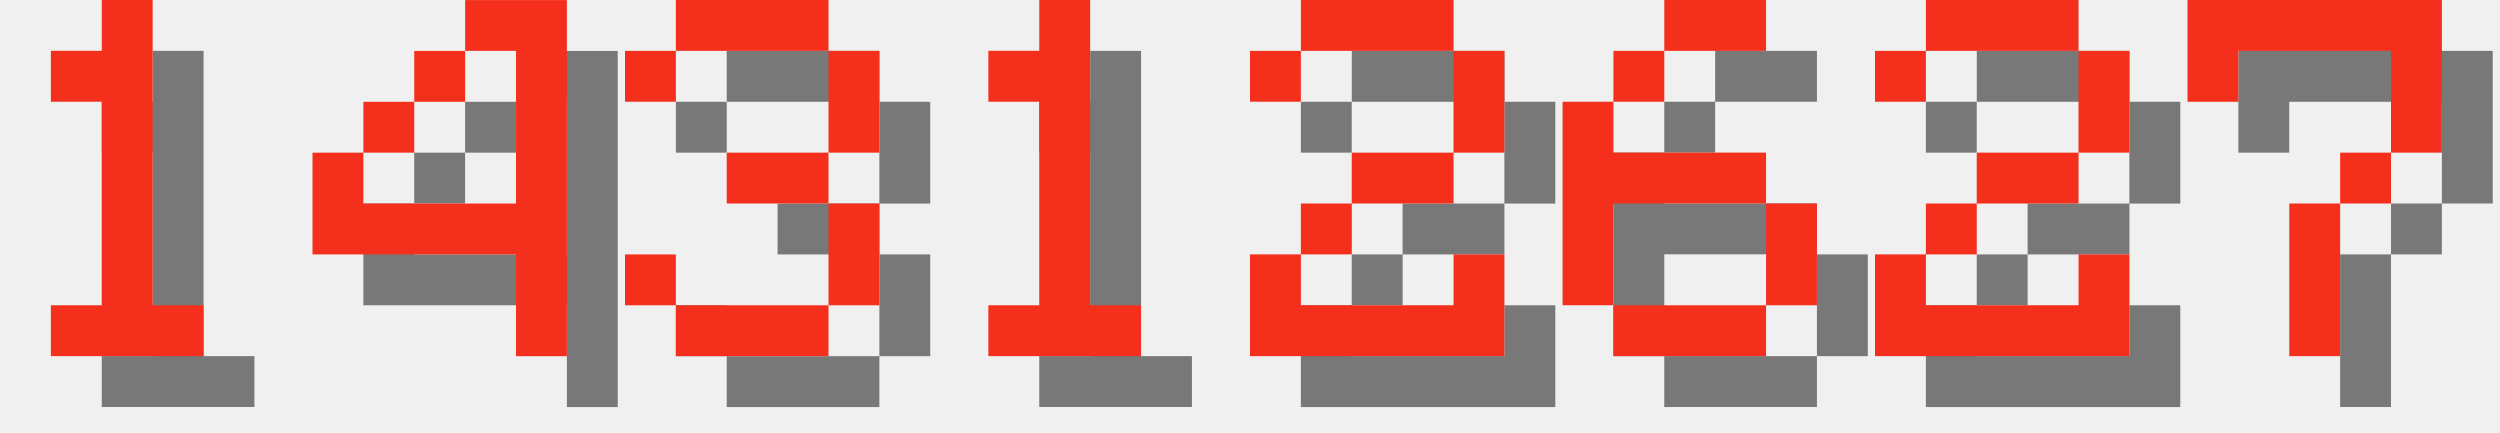
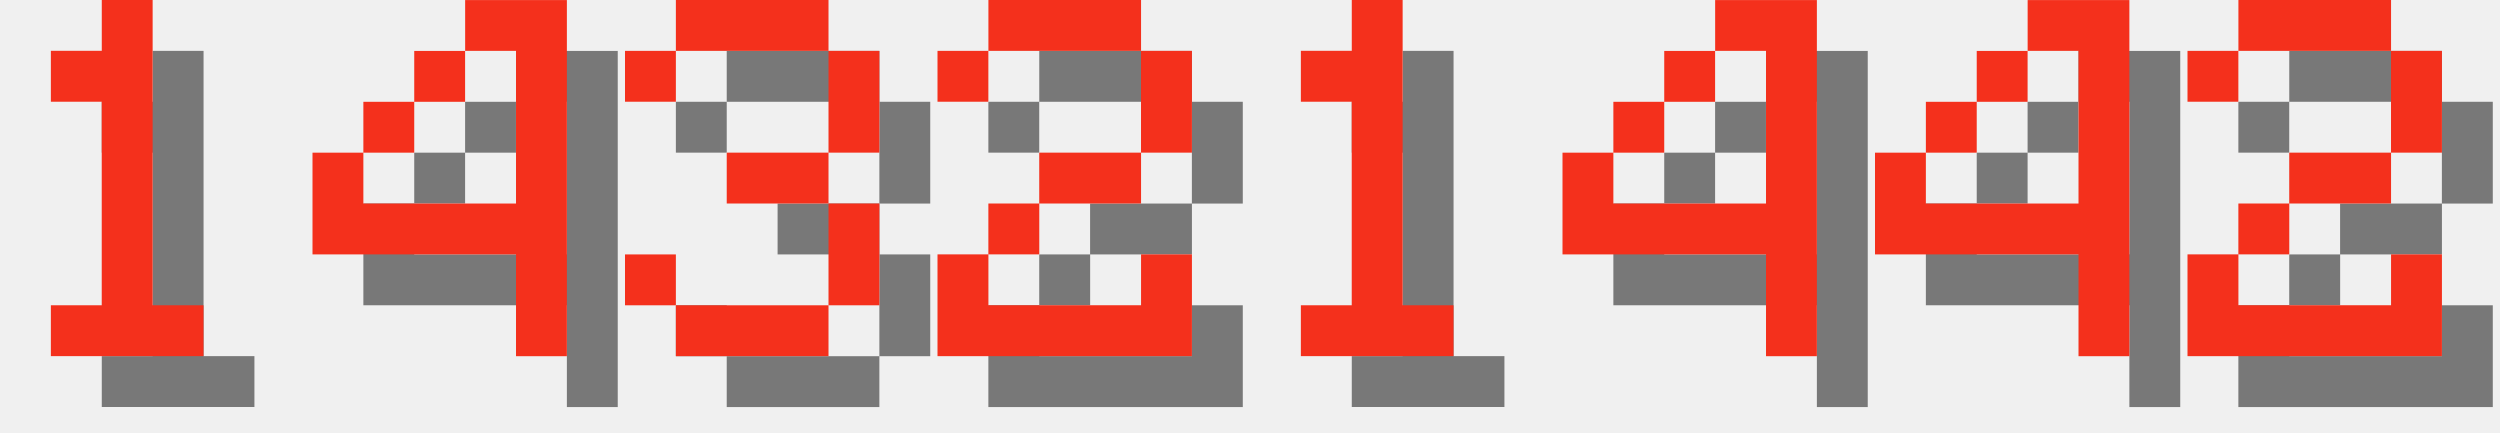
<svg xmlns="http://www.w3.org/2000/svg" version="1.1" width="208.0" height="36">
  <style>
        .text-foreground {
            fill: #F4301C;
        }
        .text-shadow {
            fill: #000000;
            fill-opacity: 0.5;
        }
    </style>
  <g class="digit" id="digit_1" transform="translate(0.0, 0), scale(4)">
    <path id="digit_1_shadow" class="text-shadow" d="m2.117 2.117v1.058h1.058v4.233h-1.058v1.058h3.175v-1.058h-1.058v-6.35h-1.058v1.058h-1.058z" fill-opacity=".5" style="paint-order:stroke fill markers" />
    <path id="digit_1_fg" class="text-foreground" d="m1.058 1.058v1.058h1.058v4.233h-1.058v1.058h3.175v-1.058h-1.058v-6.35h-1.058v1.058h-1.058z" fill="#fff" style="paint-order:stroke fill markers" />
  </g>
  <g class="digit" id="digit_4" transform="translate(26.0, 0), scale(4)">
    <path id="digit_4_shadow" class="text-shadow" d="m4.233 1.058v1.058h1.058v3.175h-3.175v-1.058h-1.058v2.117h4.233v2.117h1.058v-7.408h-2.117zm-2.117 3.175h1.058v-1.058h-1.058v1.058zm1.058-1.058h1.058v-1.058h-1.058v1.058z" fill-opacity=".5" style="paint-order:stroke fill markers" />
    <path id="digit_4_fg" class="text-foreground" d="m3.175 0v1.058h1.058v3.175h-3.175v-1.058h-1.058v2.117h4.233v2.117h1.058v-7.408h-2.117zm-2.117 3.175h1.058v-1.058h-1.058v1.058zm1.058-1.058h1.058v-1.058h-1.058v1.058z" fill="#fff" style="paint-order:stroke fill markers" />
  </g>
  <g class="digit" id="digit_3" transform="translate(52.0, 0), scale(4)">
    <path id="digit_3_shadow" class="text-shadow" d="m1.058 2.117v1.058h1.058v-1.058h3.175v2.117h-2.117v1.058h2.117v2.117h-3.175v-1.058h-1.058v1.058h1.058v1.058h3.175v-1.058h1.058v-2.117h-1.058v-1.058h1.058v-2.117h-1.058v-1.058h-3.175v1.058h-1.058z" fill-opacity=".5" style="paint-order:stroke fill markers" />
    <path id="digit_3_fg" class="text-foreground" d="m0 1.058v1.058h1.058v-1.058h3.175v2.117h-2.117v1.058h2.117v2.117h-3.175v-1.058h-1.058v1.058h1.058v1.058h3.175v-1.058h1.058v-2.117h-1.058v-1.058h1.058v-2.117h-1.058v-1.058h-3.175v1.058h-1.058z" fill="#fff" style="paint-order:stroke fill markers" />
  </g>
-   <g class="digit" id="digit_1" transform="translate(78.0, 0), scale(4)">
+   <g class="digit" id="digit_2" transform="translate(78.0, 0), scale(4)">
+     <path id="digit_2_shadow" class="text-shadow" d="m1.058 2.117v1.058h1.058v-1.058h3.175v2.117h-2.117v1.058h-1.058v1.058h-1.058v2.117h5.292v-2.117h-1.058v1.058h-3.175v-1.058h1.058v-1.058h2.117v-1.058h1.058v-2.117h-1.058v-1.058h-3.175v1.058h-1.058z" fill-opacity=".5" style="paint-order:stroke fill markers" />
+     <path id="digit_2_fg" class="text-foreground" d="m0 1.058v1.058h1.058v-1.058h3.175v2.117h-2.117v1.058h-1.058v1.058h-1.058v2.117h5.292v-2.117h-1.058v1.058h-3.175v-1.058h1.058v-1.058h2.117v-1.058h1.058v-2.117h-1.058v-1.058h-3.175v1.058h-1.058z" fill="#fff" style="paint-order:stroke fill markers" />
+   </g>
+   <g class="digit" id="digit_1" transform="translate(104.0, 0), scale(4)">
    <path id="digit_1_shadow" class="text-shadow" d="m2.117 2.117v1.058h1.058v4.233h-1.058v1.058h3.175v-1.058h-1.058v-6.35h-1.058v1.058h-1.058z" fill-opacity=".5" style="paint-order:stroke fill markers" />
    <path id="digit_1_fg" class="text-foreground" d="m1.058 1.058v1.058h1.058v4.233h-1.058v1.058h3.175v-1.058h-1.058v-6.35h-1.058v1.058h-1.058z" fill="#fff" style="paint-order:stroke fill markers" />
  </g>
-   <g class="digit" id="digit_2" transform="translate(104.0, 0), scale(4)">
+   <g class="digit" id="digit_4" transform="translate(130.0, 0), scale(4)">
+     <path id="digit_4_shadow" class="text-shadow" d="m4.233 1.058v1.058h1.058v3.175h-3.175v-1.058h-1.058v2.117h4.233v2.117h1.058v-7.408h-2.117zm-2.117 3.175h1.058v-1.058h-1.058v1.058zm1.058-1.058h1.058v-1.058h-1.058v1.058z" fill-opacity=".5" style="paint-order:stroke fill markers" />
+     <path id="digit_4_fg" class="text-foreground" d="m3.175 0v1.058h1.058v3.175h-3.175v-1.058h-1.058v2.117h4.233v2.117h1.058v-7.408h-2.117zm-2.117 3.175h1.058v-1.058h-1.058v1.058zm1.058-1.058h1.058v-1.058h-1.058v1.058z" fill="#fff" style="paint-order:stroke fill markers" />
+   </g>
+   <g class="digit" id="digit_4" transform="translate(156.0, 0), scale(4)">
+     <path id="digit_4_shadow" class="text-shadow" d="m4.233 1.058v1.058h1.058v3.175h-3.175v-1.058h-1.058v2.117h4.233v2.117h1.058v-7.408h-2.117zm-2.117 3.175h1.058v-1.058h-1.058v1.058zm1.058-1.058h1.058v-1.058h-1.058v1.058z" fill-opacity=".5" style="paint-order:stroke fill markers" />
+     <path id="digit_4_fg" class="text-foreground" d="m3.175 0v1.058h1.058v3.175h-3.175v-1.058h-1.058v2.117h4.233v2.117h1.058v-7.408h-2.117zm-2.117 3.175h1.058v-1.058h-1.058v1.058zm1.058-1.058h1.058v-1.058h-1.058v1.058z" fill="#fff" style="paint-order:stroke fill markers" />
+   </g>
+   <g class="digit" id="digit_2" transform="translate(182.0, 0), scale(4)">
    <path id="digit_2_shadow" class="text-shadow" d="m1.058 2.117v1.058h1.058v-1.058h3.175v2.117h-2.117v1.058h-1.058v1.058h-1.058v2.117h5.292v-2.117h-1.058v1.058h-3.175v-1.058h1.058v-1.058h2.117v-1.058h1.058v-2.117h-1.058v-1.058h-3.175v1.058h-1.058z" fill-opacity=".5" style="paint-order:stroke fill markers" />
    <path id="digit_2_fg" class="text-foreground" d="m0 1.058v1.058h1.058v-1.058h3.175v2.117h-2.117v1.058h-1.058v1.058h-1.058v2.117h5.292v-2.117h-1.058v1.058h-3.175v-1.058h1.058v-1.058h2.117v-1.058h1.058v-2.117h-1.058v-1.058h-3.175v1.058h-1.058z" fill="#fff" style="paint-order:stroke fill markers" />
  </g>
-   <g class="digit" id="digit_6" transform="translate(130.0, 0), scale(4)">
-     <path id="digit_6_shadow" class="text-shadow" d="m3.175 1.058v1.058h2.117v-1.058h-2.117zm0 1.058h-1.058v1.058h1.058v-1.058zm-1.058 1.058h-1.058v4.233h1.058v-2.117h3.175v-1.058h-3.175v-1.058zm3.175 2.117v2.117h1.058v-2.117h-1.058zm0 2.117h-3.175v1.058h3.175v-1.058z" fill-opacity=".5" style="paint-order:stroke fill markers" />
-     <path id="digit_6_fg" class="text-foreground" d="m2.117 0v1.058h2.117v-1.058h-2.117zm0 1.058h-1.058v1.058h1.058v-1.058zm-1.058 1.058h-1.058v4.233h1.058v-2.117h3.175v-1.058h-3.175v-1.058zm3.175 2.117v2.117h1.058v-2.117h-1.058zm0 2.117h-3.175v1.058h3.175v-1.058z" fill="#fff" style="paint-order:stroke fill markers" />
-   </g>
-   <g class="digit" id="digit_2" transform="translate(156.0, 0), scale(4)">
-     <path id="digit_2_shadow" class="text-shadow" d="m1.058 2.117v1.058h1.058v-1.058h3.175v2.117h-2.117v1.058h-1.058v1.058h-1.058v2.117h5.292v-2.117h-1.058v1.058h-3.175v-1.058h1.058v-1.058h2.117v-1.058h1.058v-2.117h-1.058v-1.058h-3.175v1.058h-1.058z" fill-opacity=".5" style="paint-order:stroke fill markers" />
-     <path id="digit_2_fg" class="text-foreground" d="m0 1.058v1.058h1.058v-1.058h3.175v2.117h-2.117v1.058h-1.058v1.058h-1.058v2.117h5.292v-2.117h-1.058v1.058h-3.175v-1.058h1.058v-1.058h2.117v-1.058h1.058v-2.117h-1.058v-1.058h-3.175v1.058h-1.058z" fill="#fff" style="paint-order:stroke fill markers" />
-   </g>
-   <g class="digit" id="digit_7" transform="translate(182.0, 0), scale(4)">
-     <path id="digit_7_shadow" class="text-shadow" d="m1.058 1.058 2e-6 2.117h1.058v-1.058h3.175v1.058l2e-7 1.058h-1.058v1.058h-1.058l4e-7 3.175 1.058 1e-7v-3.175h1.058v-1.058h1.058l5e-7 -1.058v-2.117z" fill-opacity=".5" style="paint-order:stroke fill markers" />
-     <path id="digit_7_fg" class="text-foreground" d="m0 0 2e-6 2.117h1.058v-1.058h3.175v1.058l2e-7 1.058h-1.058v1.058h-1.058l4e-7 3.175 1.058 1e-7v-3.175h1.058v-1.058h1.058l5e-7 -1.058v-2.117z" fill="#fff" style="paint-order:stroke fill markers" />
-   </g>
</svg>
